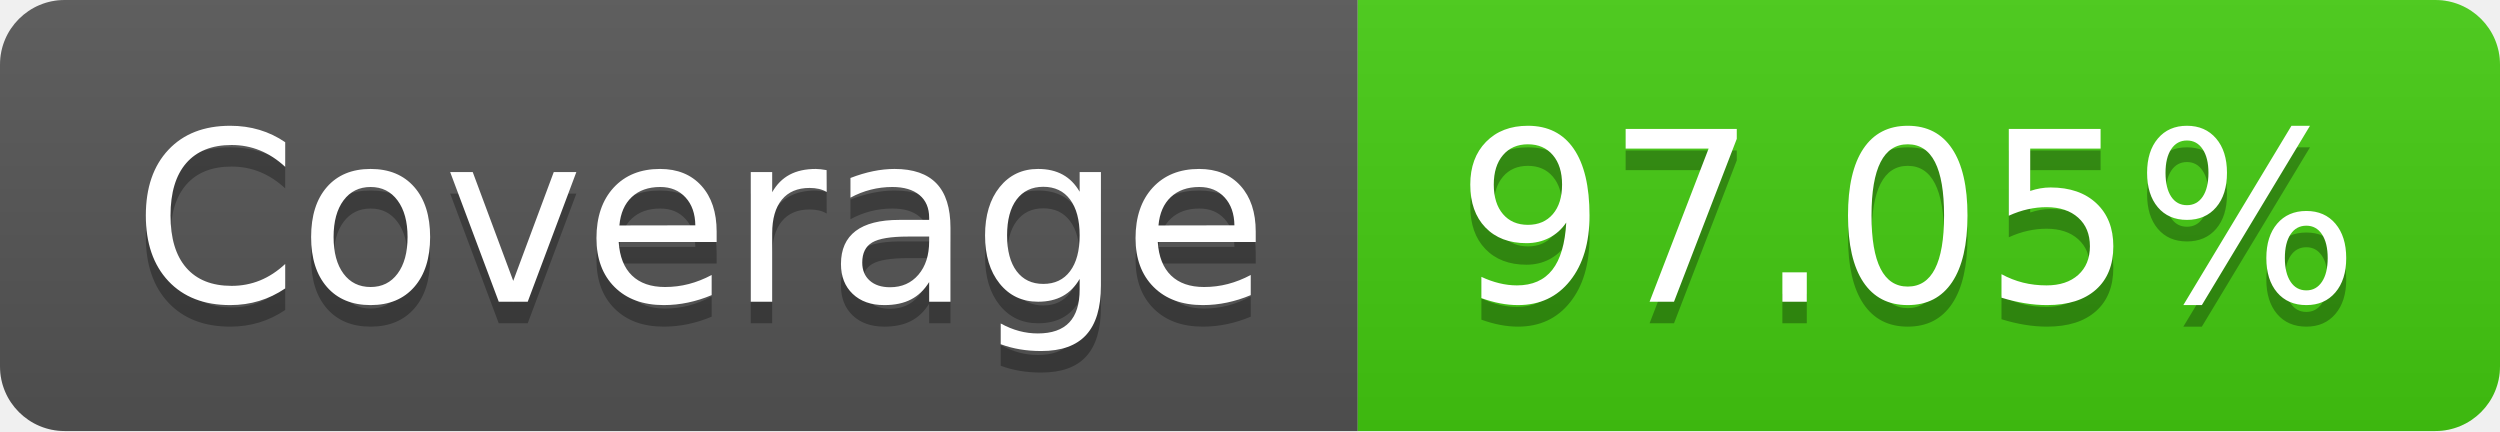
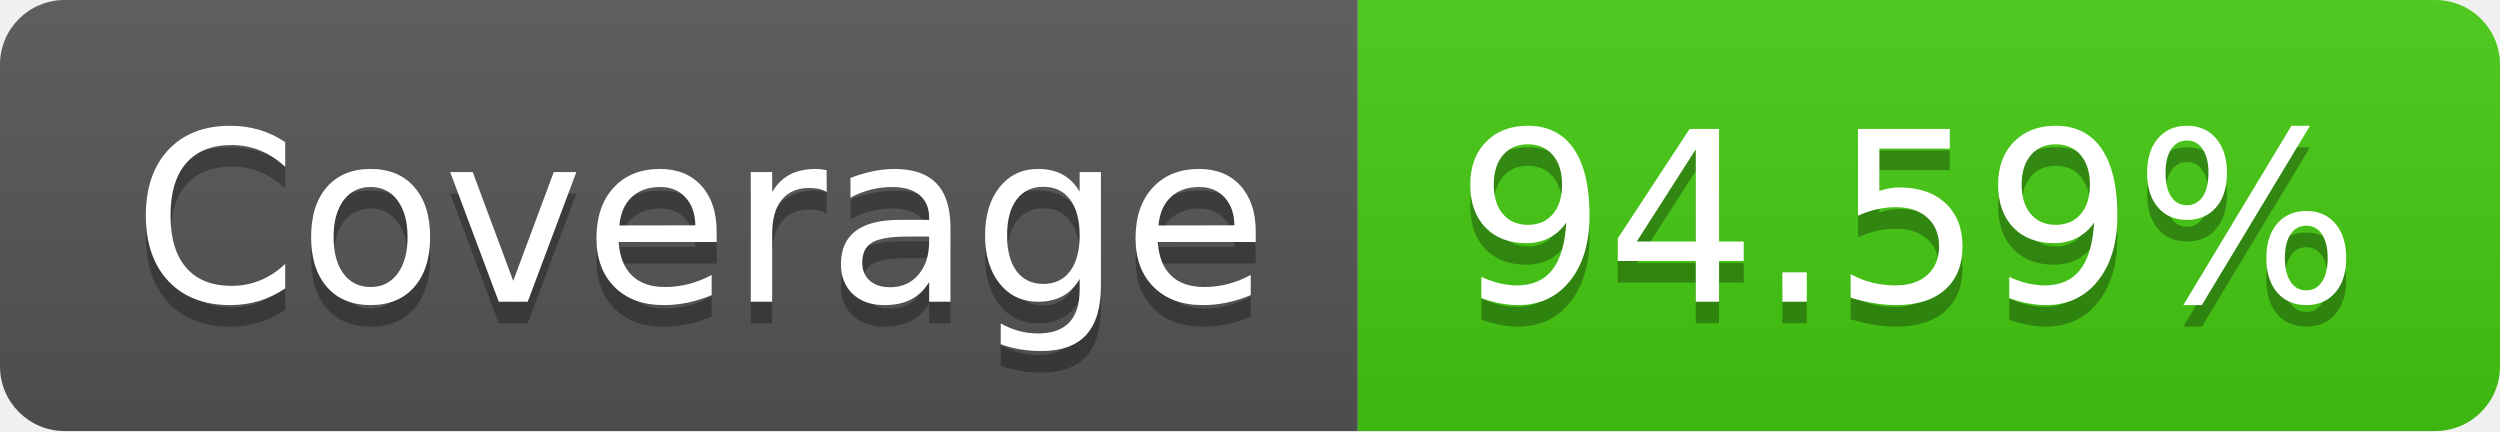
- <svg xmlns="http://www.w3.org/2000/svg" width="116" height="20" role="img" aria-label="Coverage: 97.05%">
+ <svg xmlns="http://www.w3.org/2000/svg" width="116" height="20" role="img" aria-label="Coverage: 94.59%">
  <linearGradient id="s" x2="0" y2="100%">
    <stop offset="0" stop-color="#bbb" stop-opacity=".1" />
    <stop offset="1" stop-opacity=".1" />
  </linearGradient>
  <clipPath id="r">
    <rect width="116" height="20" rx="3" fill="#fff" />
  </clipPath>
  <g clip-path="url(#r)">
    <rect width="63" height="20" fill="#555" />
    <rect x="63" width="53" height="20" fill="#4c1" />
    <rect width="116" height="20" fill="url(#s)" />
  </g>
  <g fill="#fff" text-anchor="middle" font-family="Verdana,Geneva,DejaVu Sans,sans-serif" text-rendering="geometricPrecision" font-size="110">
    <text aria-hidden="true" x="325" y="150" fill="#010101" fill-opacity=".3" transform="scale(.1)" textLength="530">Coverage</text>
    <text x="325" y="140" transform="scale(.1)" fill="#fff" textLength="530">Coverage</text>
-     <text aria-hidden="true" x="885" y="150" fill="#010101" fill-opacity=".3" transform="scale(.1)" textLength="430">97.05%</text>
-     <text x="885" y="140" transform="scale(.1)" fill="#fff" textLength="430">97.05%</text>
+     <text aria-hidden="true" x="885" y="150" fill="#010101" fill-opacity=".3" transform="scale(.1)" textLength="430">94.59%</text>
+     <text x="885" y="140" transform="scale(.1)" fill="#fff" textLength="430">94.59%</text>
  </g>
</svg>
